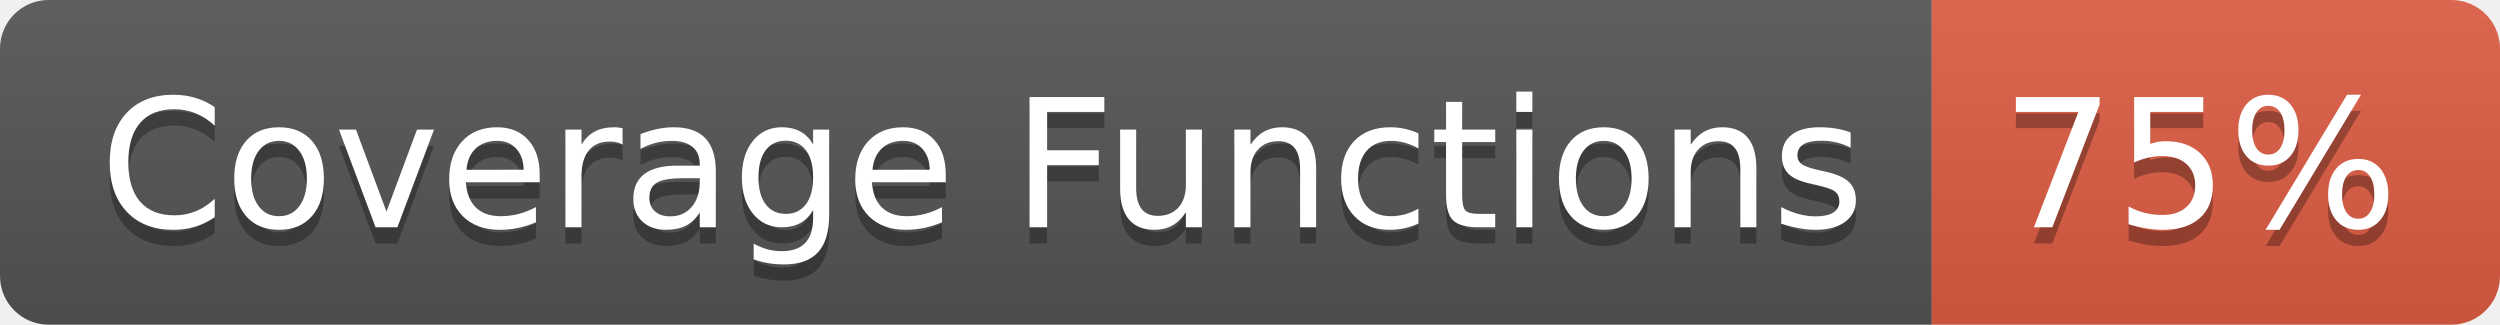
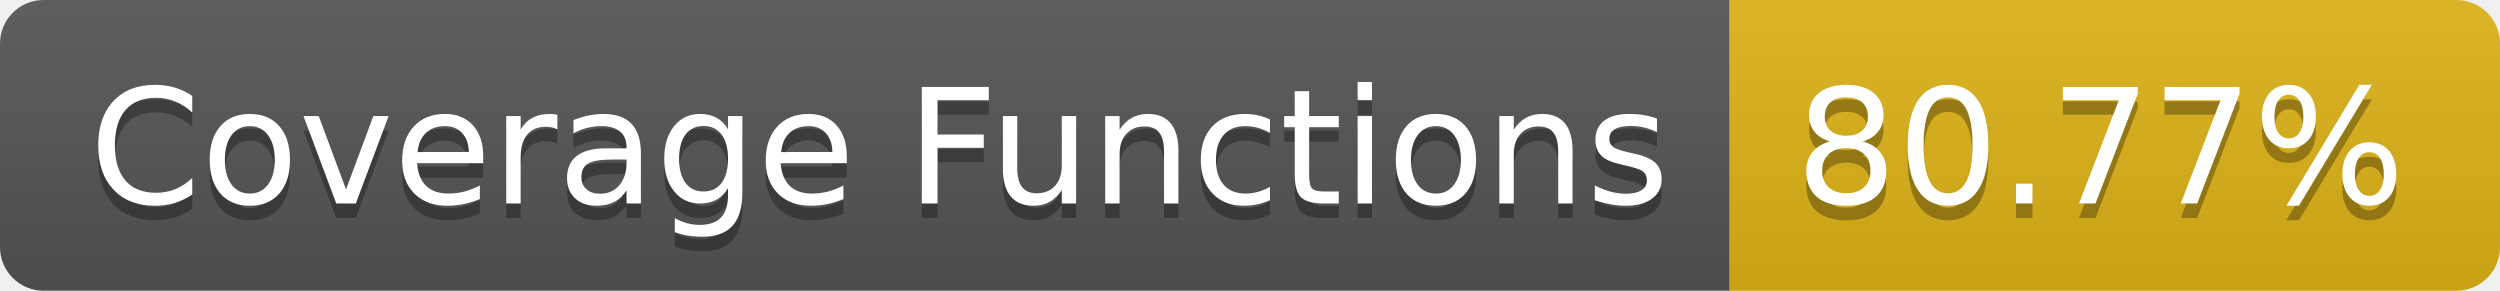
- <svg xmlns="http://www.w3.org/2000/svg" width="154" height="20" role="img" aria-label="Coverage Functions: 75%">
+ <svg xmlns="http://www.w3.org/2000/svg" width="172" height="20" role="img" aria-label="Coverage Functions: 80.77%">
  <linearGradient id="s" x2="0" y2="100%">
    <stop offset="0" stop-color="#bbb" stop-opacity=".1" />
    <stop offset="1" stop-opacity=".1" />
  </linearGradient>
  <clipPath id="r">
-     <rect width="154" height="20" rx="3" fill="#fff" />
+     <rect width="172" height="20" rx="3" fill="#fff" />
  </clipPath>
  <g clip-path="url(#r)">
    <rect width="119" height="20" fill="#555" />
-     <rect x="119" width="35" height="20" fill="#e05d44" />
-     <rect width="154" height="20" fill="url(#s)" />
+     <rect x="119" width="53" height="20" fill="#dfb317" />
+     <rect width="172" height="20" fill="url(#s)" />
  </g>
  <g fill="#fff" text-anchor="middle" font-family="Verdana,Geneva,DejaVu Sans,sans-serif" text-rendering="geometricPrecision" font-size="110">
    <text aria-hidden="true" x="605" y="150" fill="#010101" fill-opacity=".3" transform="scale(.1)" textLength="1090">Coverage Functions</text>
    <text x="605" y="140" transform="scale(.1)" fill="#fff" textLength="1090">Coverage Functions</text>
-     <text aria-hidden="true" x="1355" y="150" fill="#010101" fill-opacity=".3" transform="scale(.1)" textLength="250">75%</text>
-     <text x="1355" y="140" transform="scale(.1)" fill="#fff" textLength="250">75%</text>
+     <text aria-hidden="true" x="1445" y="150" fill="#010101" fill-opacity=".3" transform="scale(.1)" textLength="430">80.77%</text>
+     <text x="1445" y="140" transform="scale(.1)" fill="#fff" textLength="430">80.77%</text>
  </g>
</svg>
